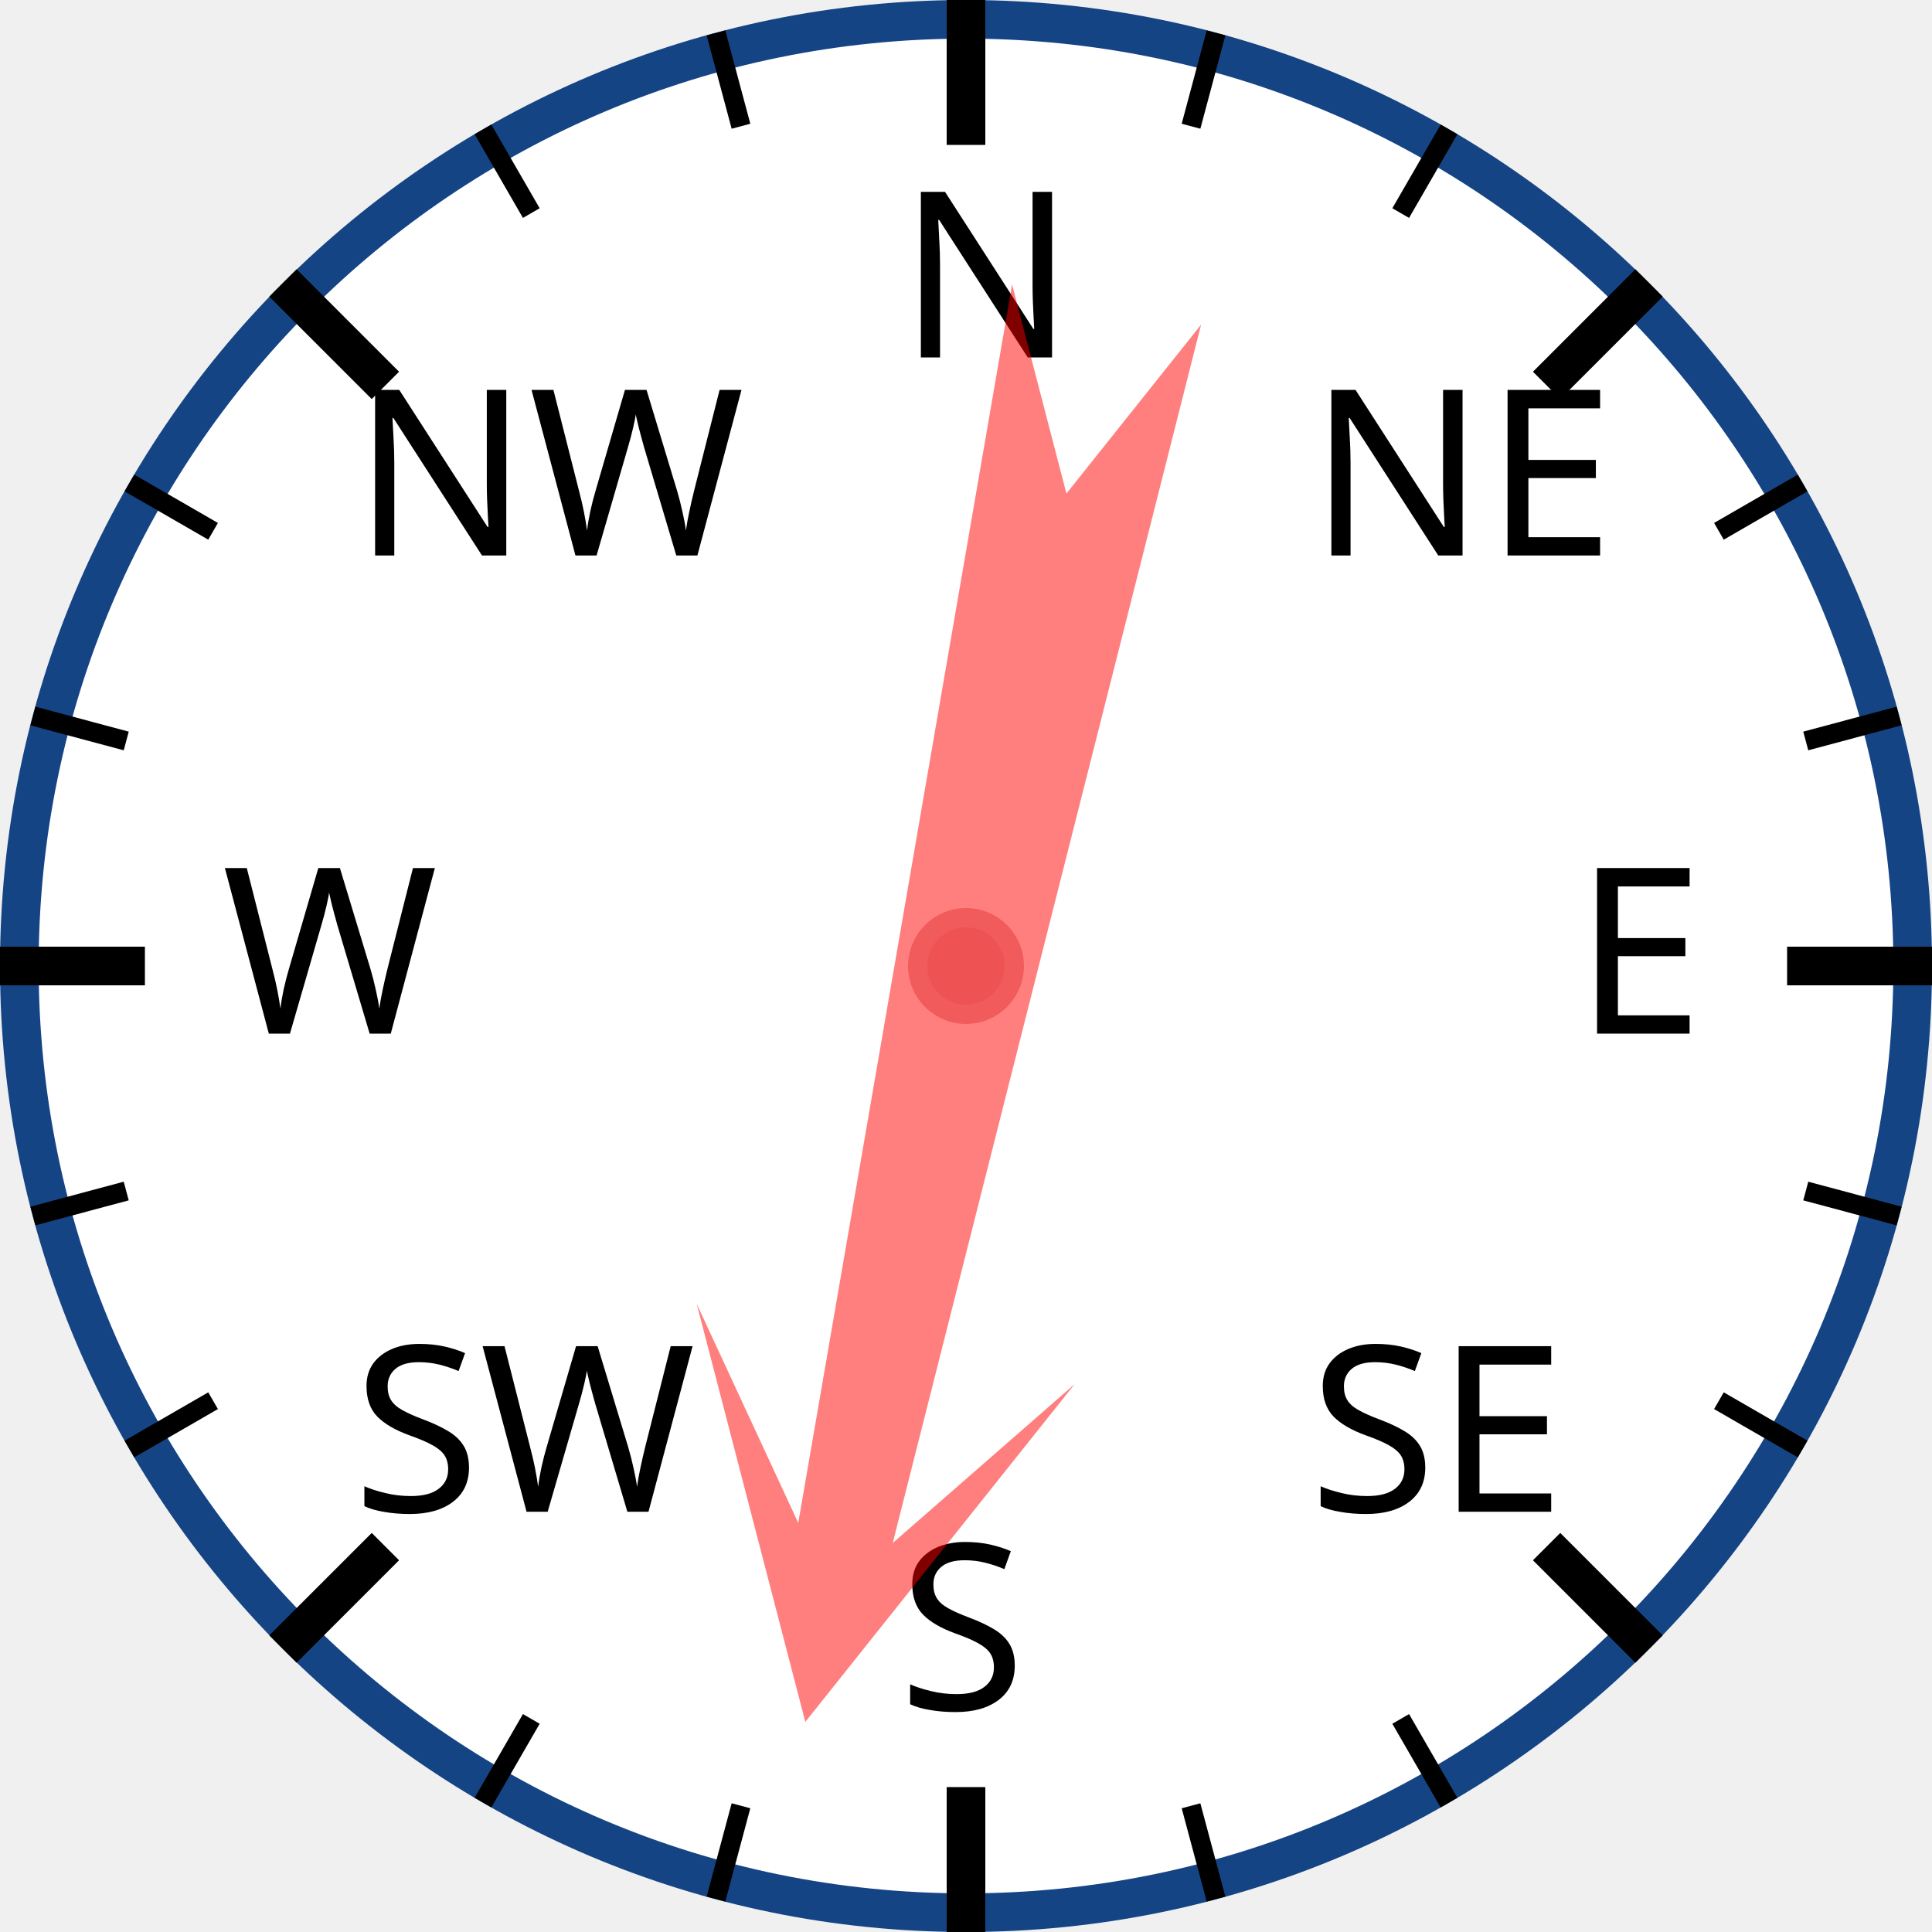
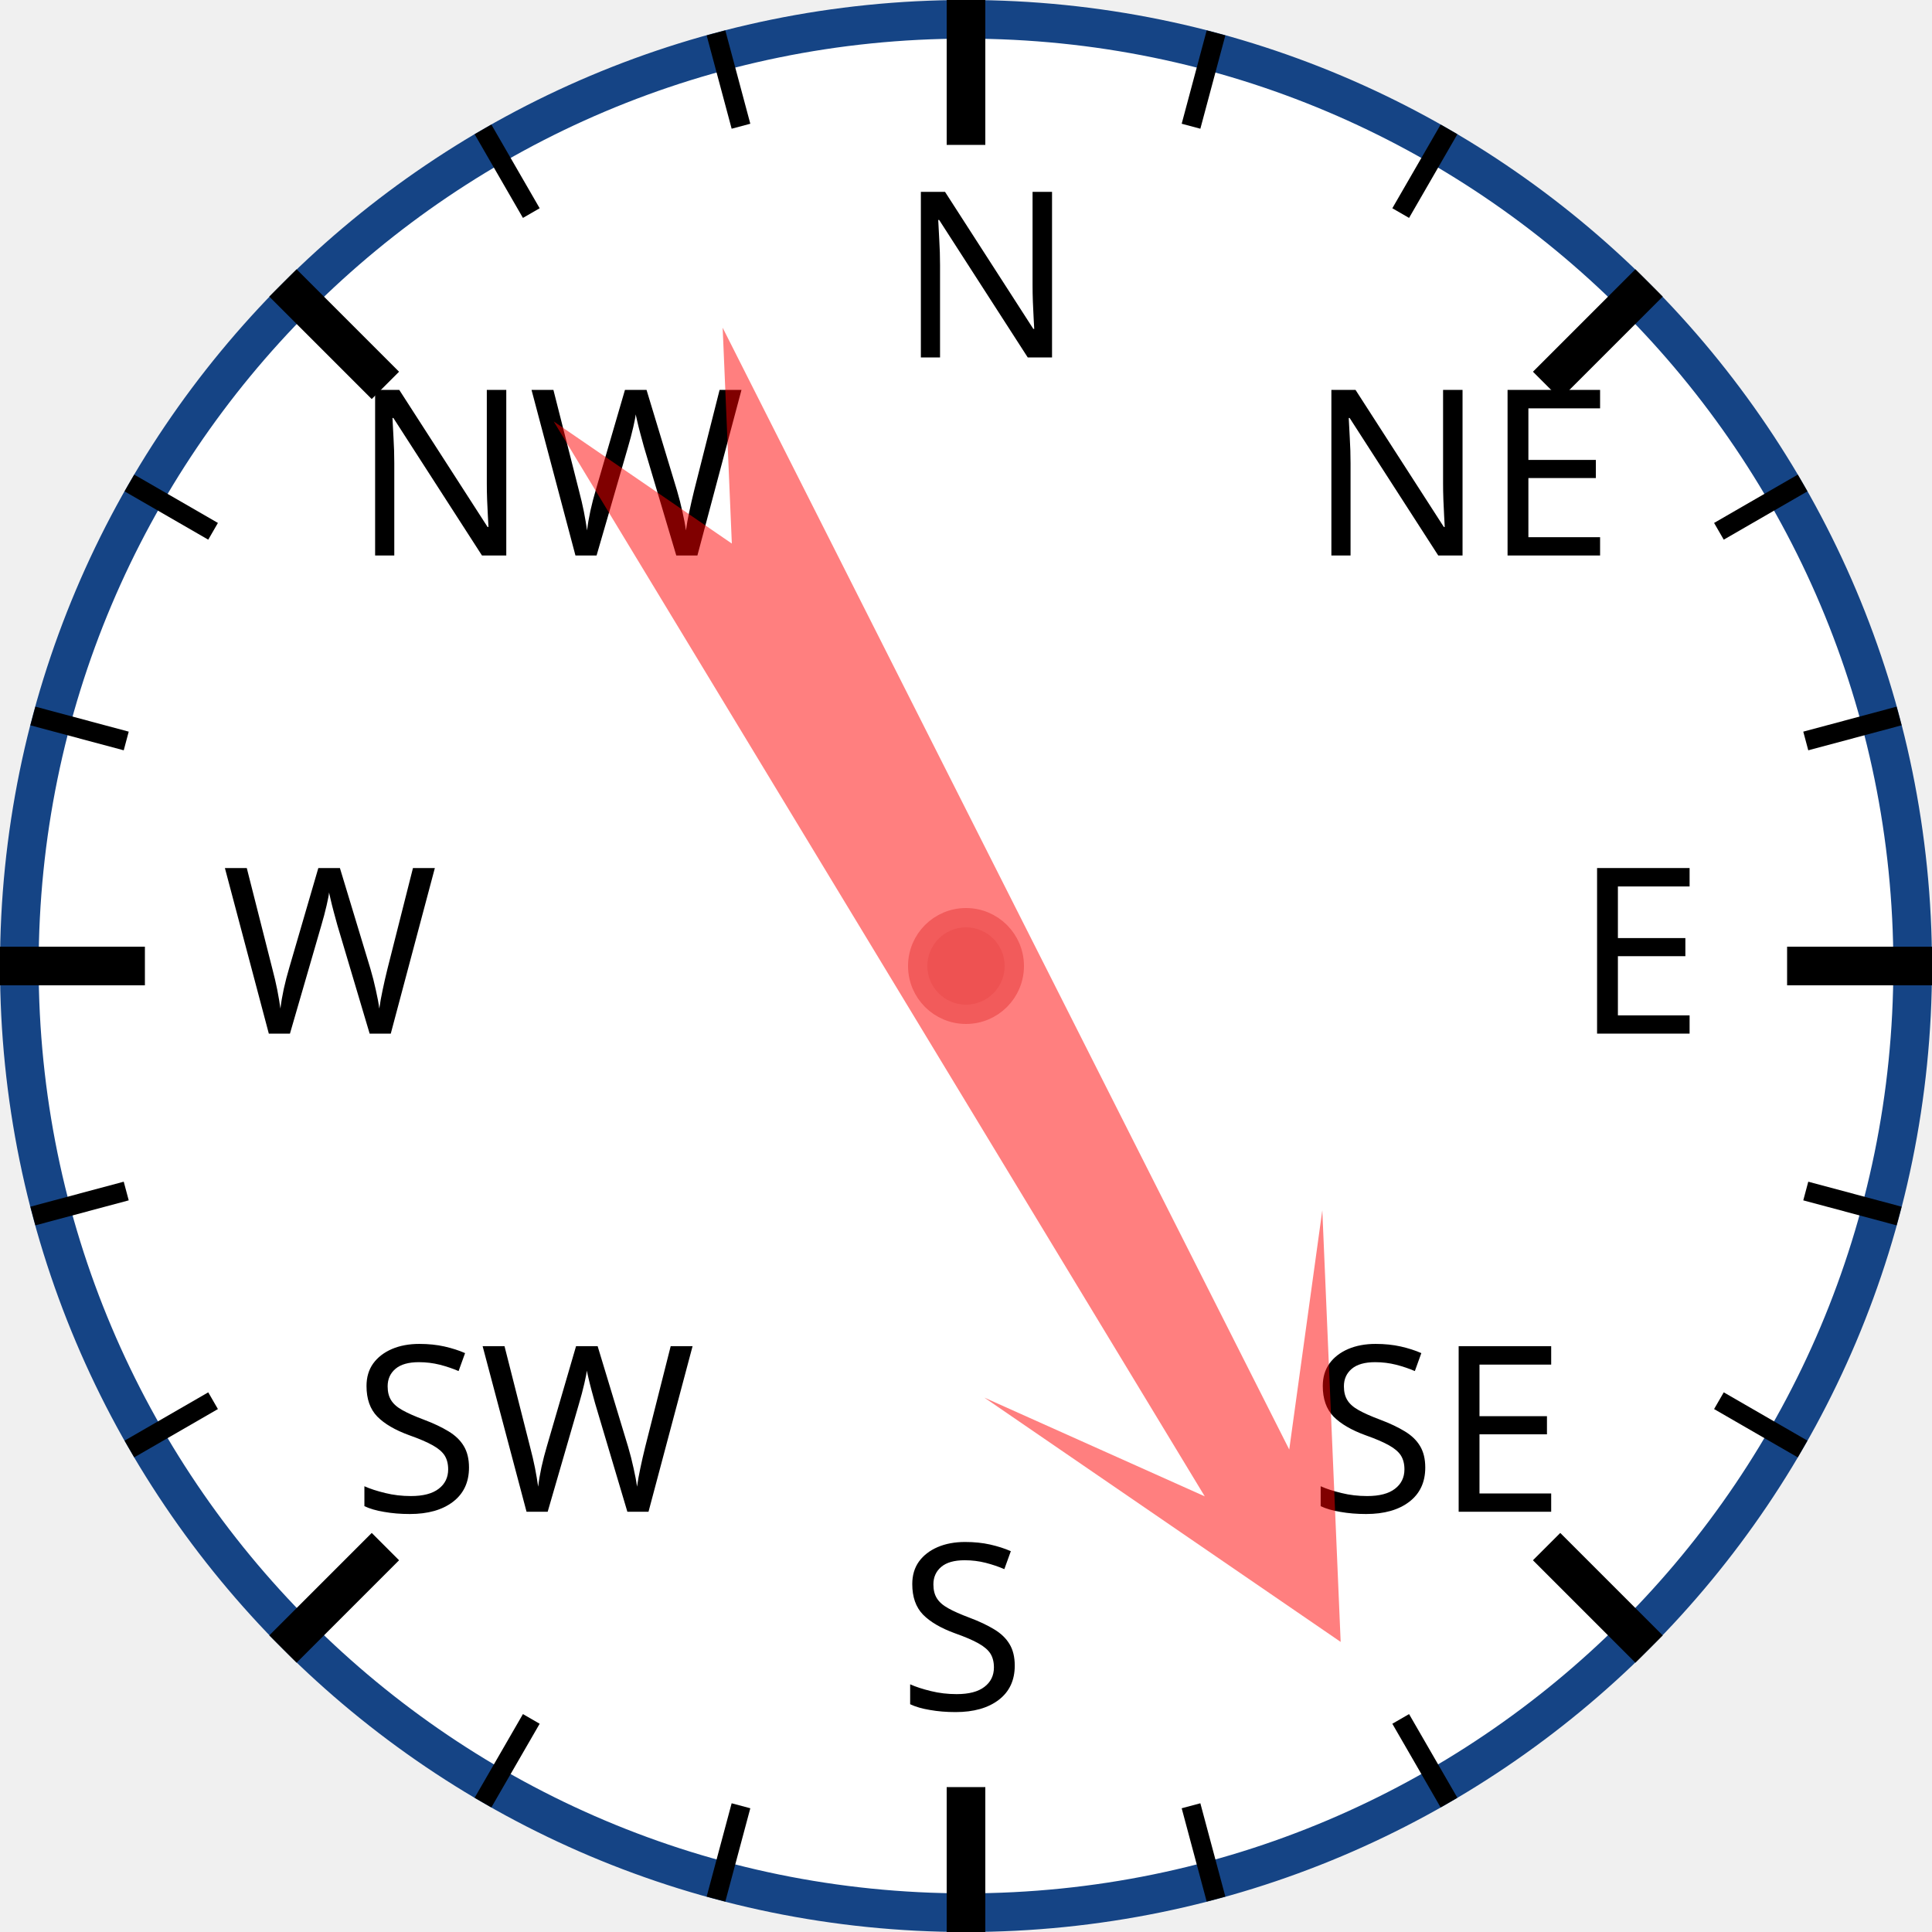
<svg xmlns="http://www.w3.org/2000/svg" width="120px" height="120px" viewBox="0 0 200 200">
  <circle cx="100" cy="100" r="98" style="fill: white; stroke: #154485; stroke-width: 4;" />
  <text x="93.0" y="37.0" style="font-family: sans-serif; font-size: 18pt;">N</text>
  <line x1="100.0" y1="0.0" x2="100.0" y2="15.0" style="stroke: black; stroke-width: 4;" />
  <line x1="74.118" y1="3.407" x2="76.706" y2="13.067" style="stroke: black; stroke-width: 2;" />
  <line x1="50" y1="13.397" x2="55" y2="22.058" style="stroke: black; stroke-width: 2;" />
  <text x="36.503" y="57.503" style="font-family: sans-serif; font-size: 18pt;">NW</text>
  <line x1="29.289" y1="29.289" x2="39.896" y2="39.896" style="stroke: black; stroke-width: 4;" />
  <line x1="13.397" y1="50" x2="22.058" y2="55" style="stroke: black; stroke-width: 2;" />
  <line x1="3.407" y1="74.118" x2="13.067" y2="76.706" style="stroke: black; stroke-width: 2;" />
  <text x="23.0" y="107.0" style="font-family: sans-serif; font-size: 18pt;">W</text>
  <line x1="0.0" y1="100.0" x2="15.0" y2="100.0" style="stroke: black; stroke-width: 4;" />
  <line x1="3.407" y1="125.882" x2="13.067" y2="123.294" style="stroke: black; stroke-width: 2;" />
  <line x1="13.397" y1="150" x2="22.058" y2="145" style="stroke: black; stroke-width: 2;" />
  <text x="36.503" y="156.497" style="font-family: sans-serif; font-size: 18pt;">SW</text>
  <line x1="29.289" y1="170.711" x2="39.896" y2="160.104" style="stroke: black; stroke-width: 4;" />
  <line x1="50" y1="186.603" x2="55" y2="177.942" style="stroke: black; stroke-width: 2;" />
  <line x1="74.118" y1="196.593" x2="76.706" y2="186.933" style="stroke: black; stroke-width: 2;" />
  <text x="93" y="177.0" style="font-family: sans-serif; font-size: 18pt;">S</text>
  <line x1="100" y1="200.0" x2="100" y2="185.0" style="stroke: black; stroke-width: 4;" />
  <line x1="125.882" y1="196.593" x2="123.294" y2="186.933" style="stroke: black; stroke-width: 2;" />
  <line x1="150.0" y1="186.603" x2="145.0" y2="177.942" style="stroke: black; stroke-width: 2;" />
  <text x="135.497" y="156.497" style="font-family: sans-serif; font-size: 18pt;">SE</text>
  <line x1="170.711" y1="170.711" x2="160.104" y2="160.104" style="stroke: black; stroke-width: 4;" />
  <line x1="186.603" y1="150" x2="177.942" y2="145" style="stroke: black; stroke-width: 2;" />
  <line x1="196.593" y1="125.882" x2="186.933" y2="123.294" style="stroke: black; stroke-width: 2;" />
  <text x="163.0" y="107" style="font-family: sans-serif; font-size: 18pt;">E</text>
  <line x1="200.0" y1="100" x2="185.0" y2="100" style="stroke: black; stroke-width: 4;" />
  <line x1="196.593" y1="74.118" x2="186.933" y2="76.706" style="stroke: black; stroke-width: 2;" />
  <line x1="186.603" y1="50" x2="177.942" y2="55" style="stroke: black; stroke-width: 2;" />
  <text x="135.497" y="57.503" style="font-family: sans-serif; font-size: 18pt;">NE</text>
  <line x1="170.711" y1="29.289" x2="160.104" y2="39.896" style="stroke: black; stroke-width: 4;" />
  <line x1="150" y1="13.397" x2="145" y2="22.058" style="stroke: black; stroke-width: 2;" />
  <line x1="125.882" y1="3.407" x2="123.294" y2="13.067" style="stroke: black; stroke-width: 2;" />
-   <polygon points="100 20 120 60 105 40 110 170 100 150 90 170 95 40 80 60" style="fill: red; fill-opacity: 0.5;" transform="rotate(192,100,100)" />
+   <polygon points="100 20 120 60 105 40 110 170 100 150 90 170 95 40 80 60" style="fill: red; fill-opacity: 0.5;" transform="rotate(151,100,100)" />
  <circle cx="100" cy="100" r="5" style="fill: #EE5252; stroke: #F25B5B; stroke-width: 2;" />
</svg>
